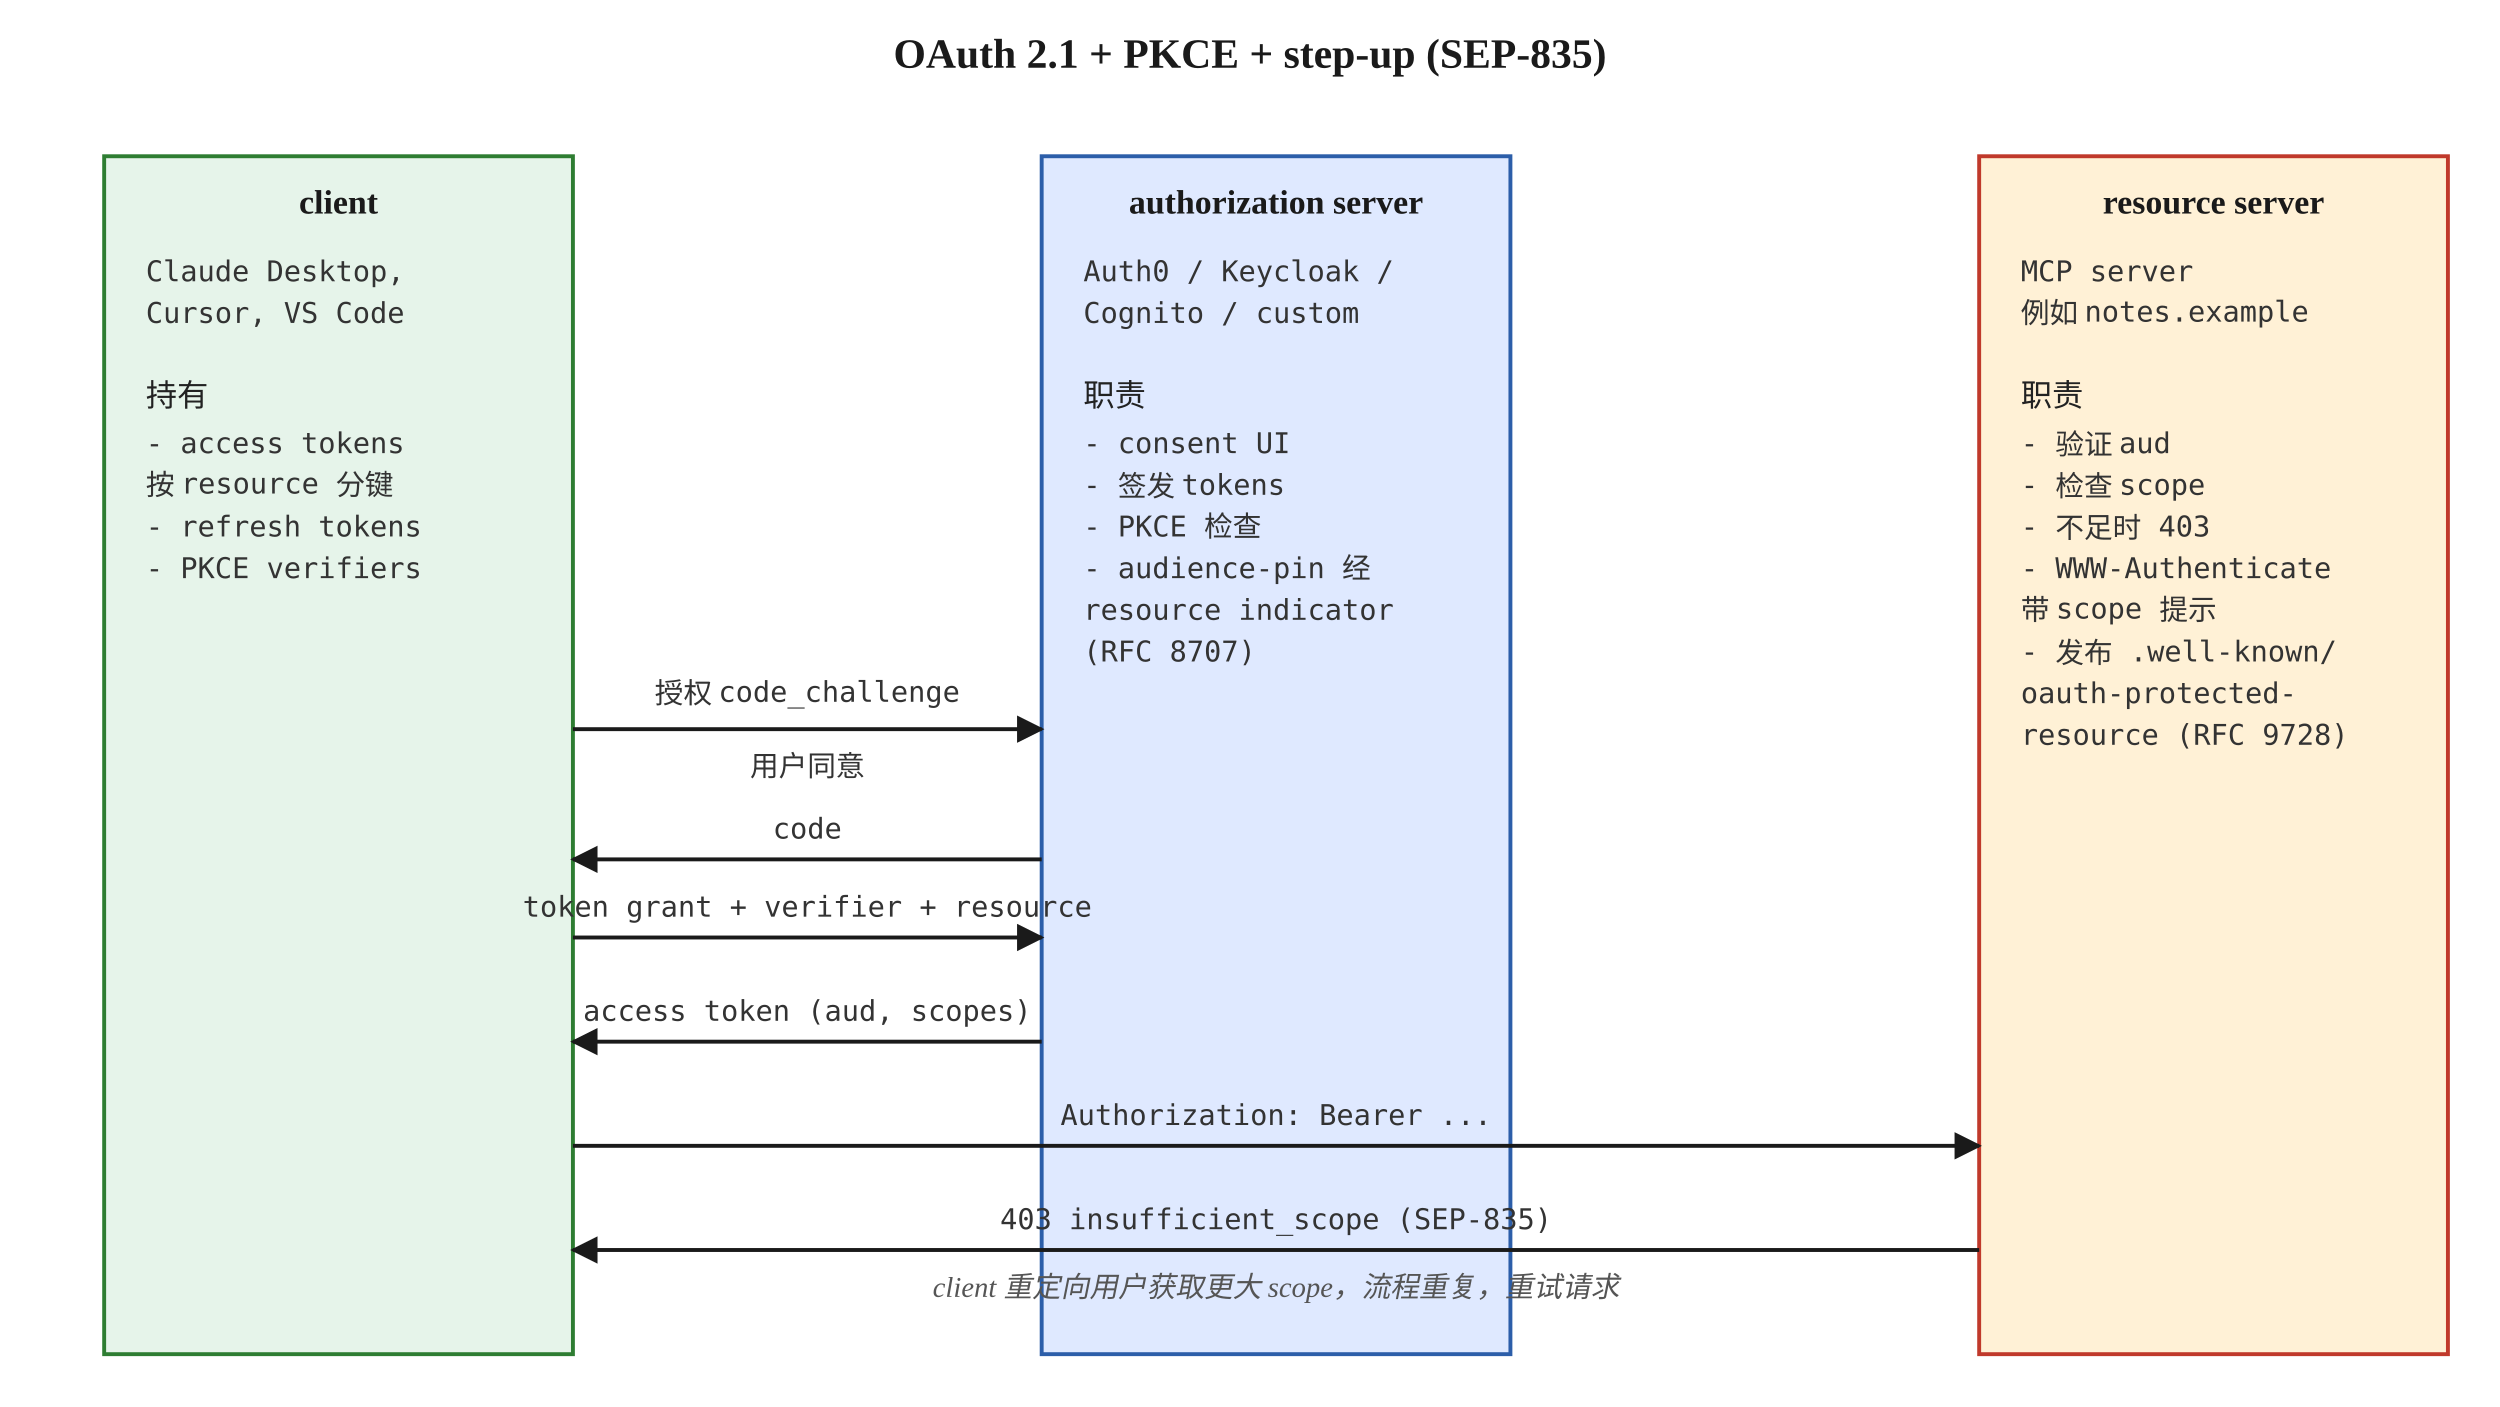
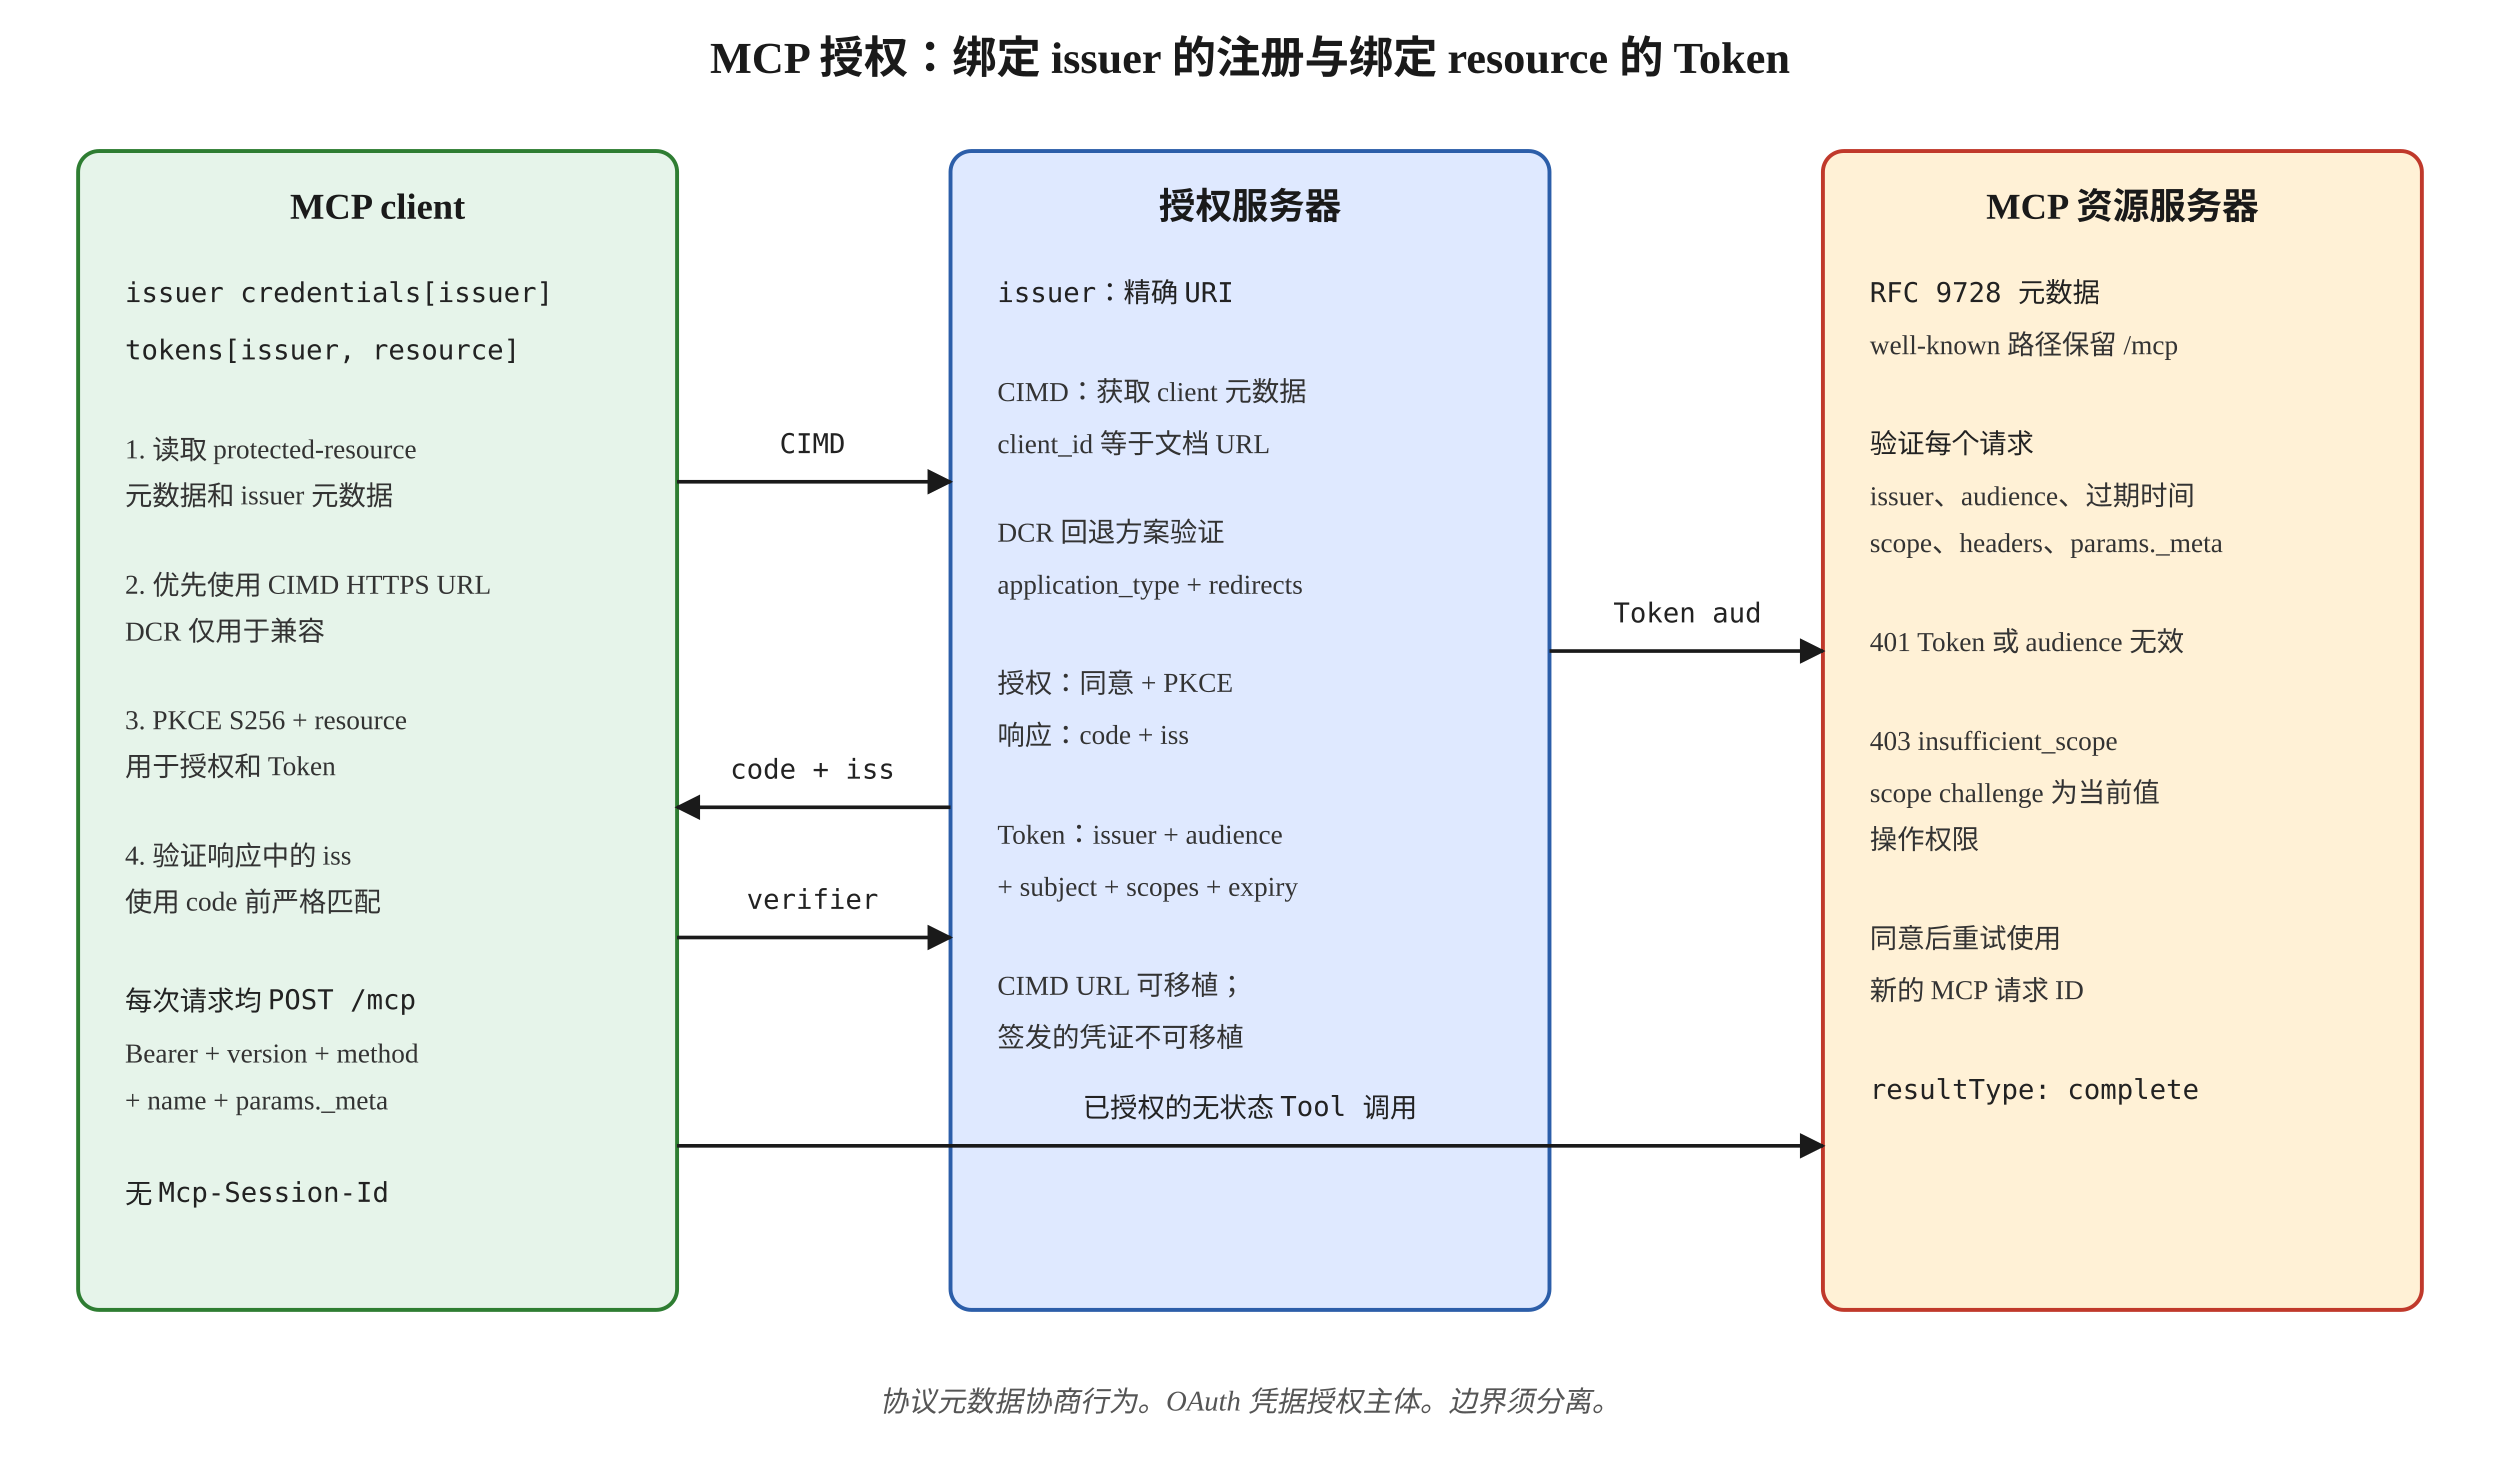
- <svg xmlns="http://www.w3.org/2000/svg" viewBox="0 0 960 540" font-family="Georgia, 'Times New Roman', serif">
+ <svg xmlns="http://www.w3.org/2000/svg" viewBox="0 0 960 560" font-family="Georgia, 'Times New Roman', serif">
  <defs>
    <marker id="arrow" viewBox="0 0 10 10" refX="9" refY="5" markerWidth="7" markerHeight="7" orient="auto">
      <path d="M0,0 L10,5 L0,10 z" fill="#1a1a1a" />
    </marker>
    <style>
-       .box { fill: #faf6ef; stroke: #1a1a1a; stroke-width: 1.5; }
-       .cool { fill: #e6f4ea; stroke: #2e7d32; stroke-width: 1.5; }
-       .cold { fill: #dfe9ff; stroke: #2c5ea9; stroke-width: 1.5; }
-       .hot { fill: #fff1d6; stroke: #c0392b; stroke-width: 1.5; }
-       .title { font-size: 16px; font-weight: 700; fill: #1a1a1a; }
-       .head { font-size: 13px; font-weight: 700; fill: #1a1a1a; }
-       .step { font-size: 12px; font-family: 'Menlo', monospace; fill: #222; }
-       .small { font-size: 11px; font-family: 'Menlo', monospace; fill: #333; }
+       .green { fill: #e6f4ea; stroke: #2e7d32; stroke-width: 1.5; }
+       .blue { fill: #dfe9ff; stroke: #2c5ea9; stroke-width: 1.5; }
+       .orange { fill: #fff1d6; stroke: #c0392b; stroke-width: 1.5; }
+       .title { font-size: 17px; font-weight: 700; fill: #1a1a1a; }
+       .head { font-size: 14px; font-weight: 700; fill: #1a1a1a; }
+       .mono { font-size: 10.5px; font-family: Menlo, monospace; fill: #222; }
+       .small { font-size: 10.5px; fill: #333; }
      .caption { font-size: 11px; fill: #555; font-style: italic; }
-       .edge { stroke: #1a1a1a; stroke-width: 1.5; fill: none; }
+       .edge { stroke: #1a1a1a; stroke-width: 1.4; fill: none; }
    </style>
  </defs>
-   <text x="480" y="26" text-anchor="middle" class="title">OAuth 2.1 + PKCE + step-up (SEP-835)</text>
-   <rect x="40" y="60" width="180" height="460" class="cool" />
-   <text x="130" y="82" text-anchor="middle" class="head">client</text>
-   <text x="56" y="108" class="small">Claude Desktop,</text>
-   <text x="56" y="124" class="small">Cursor, VS Code</text>
-   <text x="56" y="156" class="step">持有</text>
-   <text x="56" y="174" class="small">- access tokens</text>
-   <text x="56" y="190" class="small">按 resource 分键</text>
-   <text x="56" y="206" class="small">- refresh tokens</text>
-   <text x="56" y="222" class="small">- PKCE verifiers</text>
-   <rect x="400" y="60" width="180" height="460" class="cold" />
-   <text x="490" y="82" text-anchor="middle" class="head">authorization server</text>
-   <text x="416" y="108" class="small">Auth0 / Keycloak /</text>
-   <text x="416" y="124" class="small">Cognito / custom</text>
-   <text x="416" y="156" class="step">职责</text>
-   <text x="416" y="174" class="small">- consent UI</text>
-   <text x="416" y="190" class="small">- 签发 tokens</text>
-   <text x="416" y="206" class="small">- PKCE 检查</text>
-   <text x="416" y="222" class="small">- audience-pin 经</text>
-   <text x="416" y="238" class="small">resource indicator</text>
-   <text x="416" y="254" class="small">(RFC 8707)</text>
-   <rect x="760" y="60" width="180" height="460" class="hot" />
-   <text x="850" y="82" text-anchor="middle" class="head">resource server</text>
-   <text x="776" y="108" class="small">MCP server</text>
-   <text x="776" y="124" class="small">例如 notes.example</text>
-   <text x="776" y="156" class="step">职责</text>
-   <text x="776" y="174" class="small">- 验证 aud</text>
-   <text x="776" y="190" class="small">- 检查 scope</text>
-   <text x="776" y="206" class="small">- 不足时 403</text>
-   <text x="776" y="222" class="small">- WWW-Authenticate</text>
-   <text x="776" y="238" class="small">带 scope 提示</text>
-   <text x="776" y="254" class="small">- 发布 .well-known/</text>
-   <text x="776" y="270" class="small">oauth-protected-</text>
-   <text x="776" y="286" class="small">resource (RFC 9728)</text>
-   <path d="M220,280 L400,280" class="edge" marker-end="url(#arrow)" />
-   <text x="310" y="270" text-anchor="middle" class="small">授权 code_challenge</text>
-   <text x="310" y="298" text-anchor="middle" class="small">用户同意</text>
-   <path d="M400,330 L220,330" class="edge" marker-end="url(#arrow)" />
-   <text x="310" y="322" text-anchor="middle" class="small">code</text>
-   <path d="M220,360 L400,360" class="edge" marker-end="url(#arrow)" />
-   <text x="310" y="352" text-anchor="middle" class="small">token grant + verifier + resource</text>
-   <path d="M400,400 L220,400" class="edge" marker-end="url(#arrow)" />
-   <text x="310" y="392" text-anchor="middle" class="small">access token (aud, scopes)</text>
-   <path d="M220,440 L760,440" class="edge" marker-end="url(#arrow)" />
-   <text x="490" y="432" text-anchor="middle" class="small">Authorization: Bearer ...</text>
-   <path d="M760,480 L220,480" class="edge" marker-end="url(#arrow)" />
-   <text x="490" y="472" text-anchor="middle" class="small">403 insufficient_scope (SEP-835)</text>
-   <text x="490" y="498" text-anchor="middle" class="caption">client 重定向用户获取更大 scope，流程重复，重试请求</text>
+   <text x="480" y="28" text-anchor="middle" class="title">MCP 授权：绑定 issuer 的注册与绑定 resource 的 Token</text>
+   <rect x="30" y="58" width="230" height="445" rx="8" class="green" />
+   <text x="145" y="84" text-anchor="middle" class="head">MCP client</text>
+   <text x="48" y="116" class="mono">issuer credentials[issuer]</text>
+   <text x="48" y="138" class="mono">tokens[issuer, resource]</text>
+   <text x="48" y="176" class="small">1. 读取 protected-resource</text>
+   <text x="48" y="194" class="small">元数据和 issuer 元数据</text>
+   <text x="48" y="228" class="small">2. 优先使用 CIMD HTTPS URL</text>
+   <text x="48" y="246" class="small">DCR 仅用于兼容</text>
+   <text x="48" y="280" class="small">3. PKCE S256 + resource</text>
+   <text x="48" y="298" class="small">用于授权和 Token</text>
+   <text x="48" y="332" class="small">4. 验证响应中的 iss</text>
+   <text x="48" y="350" class="small">使用 code 前严格匹配</text>
+   <text x="48" y="388" class="mono">每次请求均 POST /mcp</text>
+   <text x="48" y="408" class="small">Bearer + version + method</text>
+   <text x="48" y="426" class="small">+ name + params._meta</text>
+   <text x="48" y="462" class="mono">无 Mcp-Session-Id</text>
+   <rect x="365" y="58" width="230" height="445" rx="8" class="blue" />
+   <text x="480" y="84" text-anchor="middle" class="head">授权服务器</text>
+   <text x="383" y="116" class="mono">issuer：精确 URI</text>
+   <text x="383" y="154" class="small">CIMD：获取 client 元数据</text>
+   <text x="383" y="174" class="small">client_id 等于文档 URL</text>
+   <text x="383" y="208" class="small">DCR 回退方案验证</text>
+   <text x="383" y="228" class="small">application_type + redirects</text>
+   <text x="383" y="266" class="small">授权：同意 + PKCE</text>
+   <text x="383" y="286" class="small">响应：code + iss</text>
+   <text x="383" y="324" class="small">Token：issuer + audience</text>
+   <text x="383" y="344" class="small">+ subject + scopes + expiry</text>
+   <text x="383" y="382" class="small">CIMD URL 可移植；</text>
+   <text x="383" y="402" class="small">签发的凭证不可移植</text>
+   <rect x="700" y="58" width="230" height="445" rx="8" class="orange" />
+   <text x="815" y="84" text-anchor="middle" class="head">MCP 资源服务器</text>
+   <text x="718" y="116" class="mono">RFC 9728 元数据</text>
+   <text x="718" y="136" class="small">well-known 路径保留 /mcp</text>
+   <text x="718" y="174" class="mono">验证每个请求</text>
+   <text x="718" y="194" class="small">issuer、audience、过期时间</text>
+   <text x="718" y="212" class="small">scope、headers、params._meta</text>
+   <text x="718" y="250" class="small">401 Token 或 audience 无效</text>
+   <text x="718" y="288" class="small">403 insufficient_scope</text>
+   <text x="718" y="308" class="small">scope challenge 为当前值</text>
+   <text x="718" y="326" class="small">操作权限</text>
+   <text x="718" y="364" class="small">同意后重试使用</text>
+   <text x="718" y="384" class="small">新的 MCP 请求 ID</text>
+   <text x="718" y="422" class="mono">resultType: complete</text>
+   <path d="M260,185 L365,185" class="edge" marker-end="url(#arrow)" />
+   <text x="312" y="174" text-anchor="middle" class="mono">CIMD</text>
+   <path d="M365,310 L260,310" class="edge" marker-end="url(#arrow)" />
+   <text x="312" y="299" text-anchor="middle" class="mono">code + iss</text>
+   <path d="M260,360 L365,360" class="edge" marker-end="url(#arrow)" />
+   <text x="312" y="349" text-anchor="middle" class="mono">verifier</text>
+   <path d="M595,250 L700,250" class="edge" marker-end="url(#arrow)" />
+   <text x="648" y="239" text-anchor="middle" class="mono">Token aud</text>
+   <path d="M260,440 L700,440" class="edge" marker-end="url(#arrow)" />
+   <text x="480" y="429" text-anchor="middle" class="mono">已授权的无状态 Tool 调用</text>
+   <text x="480" y="542" text-anchor="middle" class="caption">协议元数据协商行为。OAuth 凭据授权主体。边界须分离。</text>
</svg>
